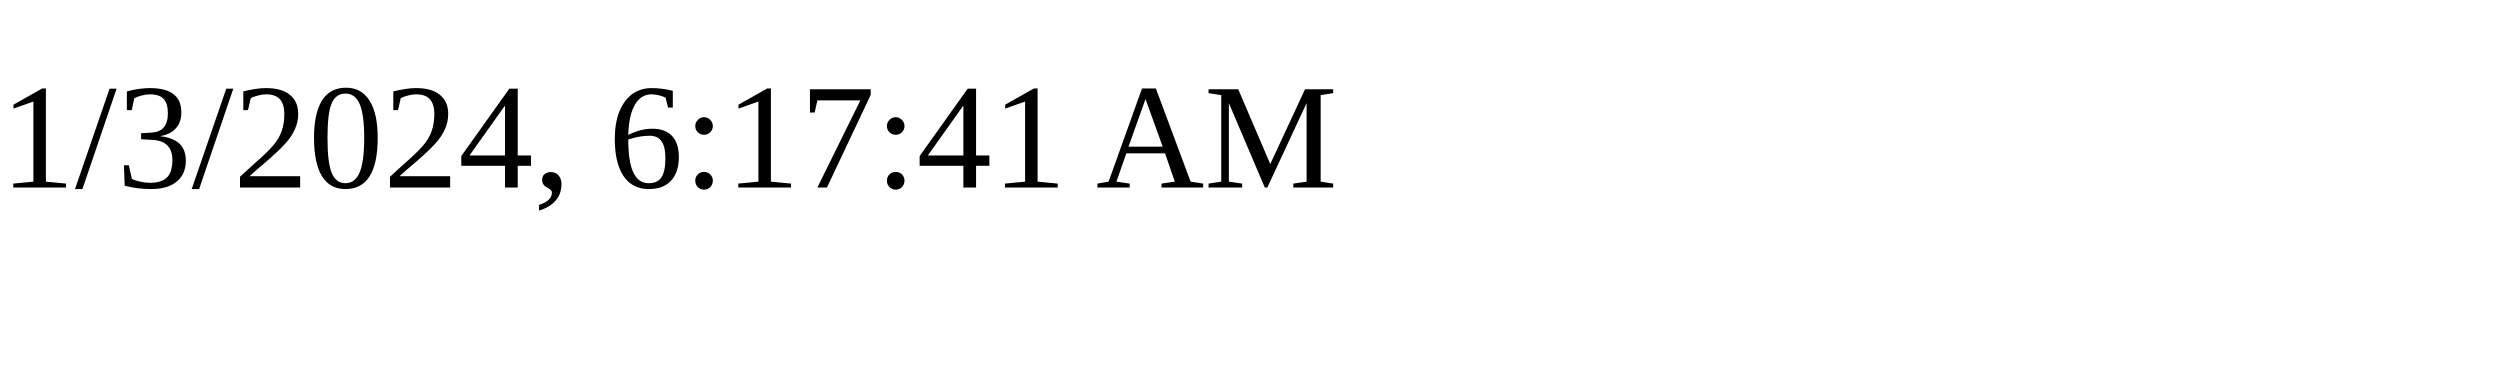
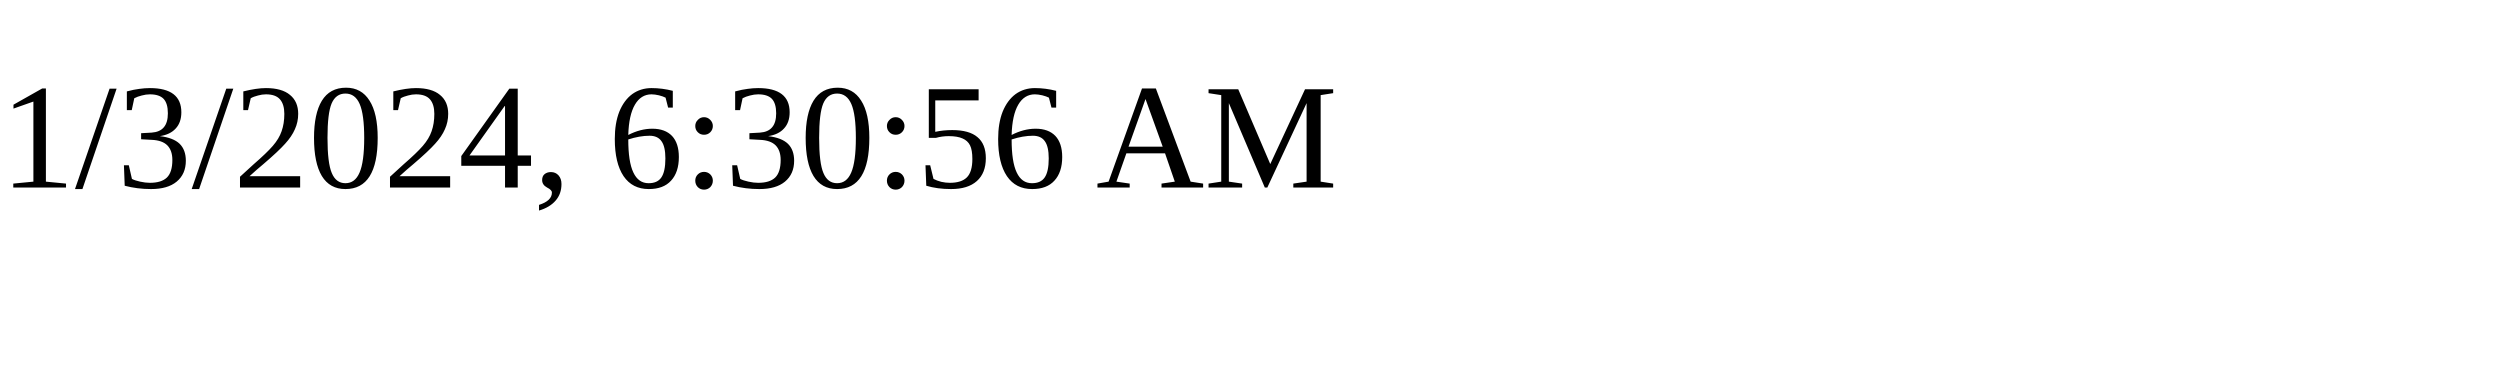
<svg xmlns="http://www.w3.org/2000/svg" height="30" width="200">
-   <text x="0" y="15">1/3/2024, 6:17:41 AM</text>
+   <text x="0" y="15">1/3/2024, 6:30:56 AM</text>
</svg>
